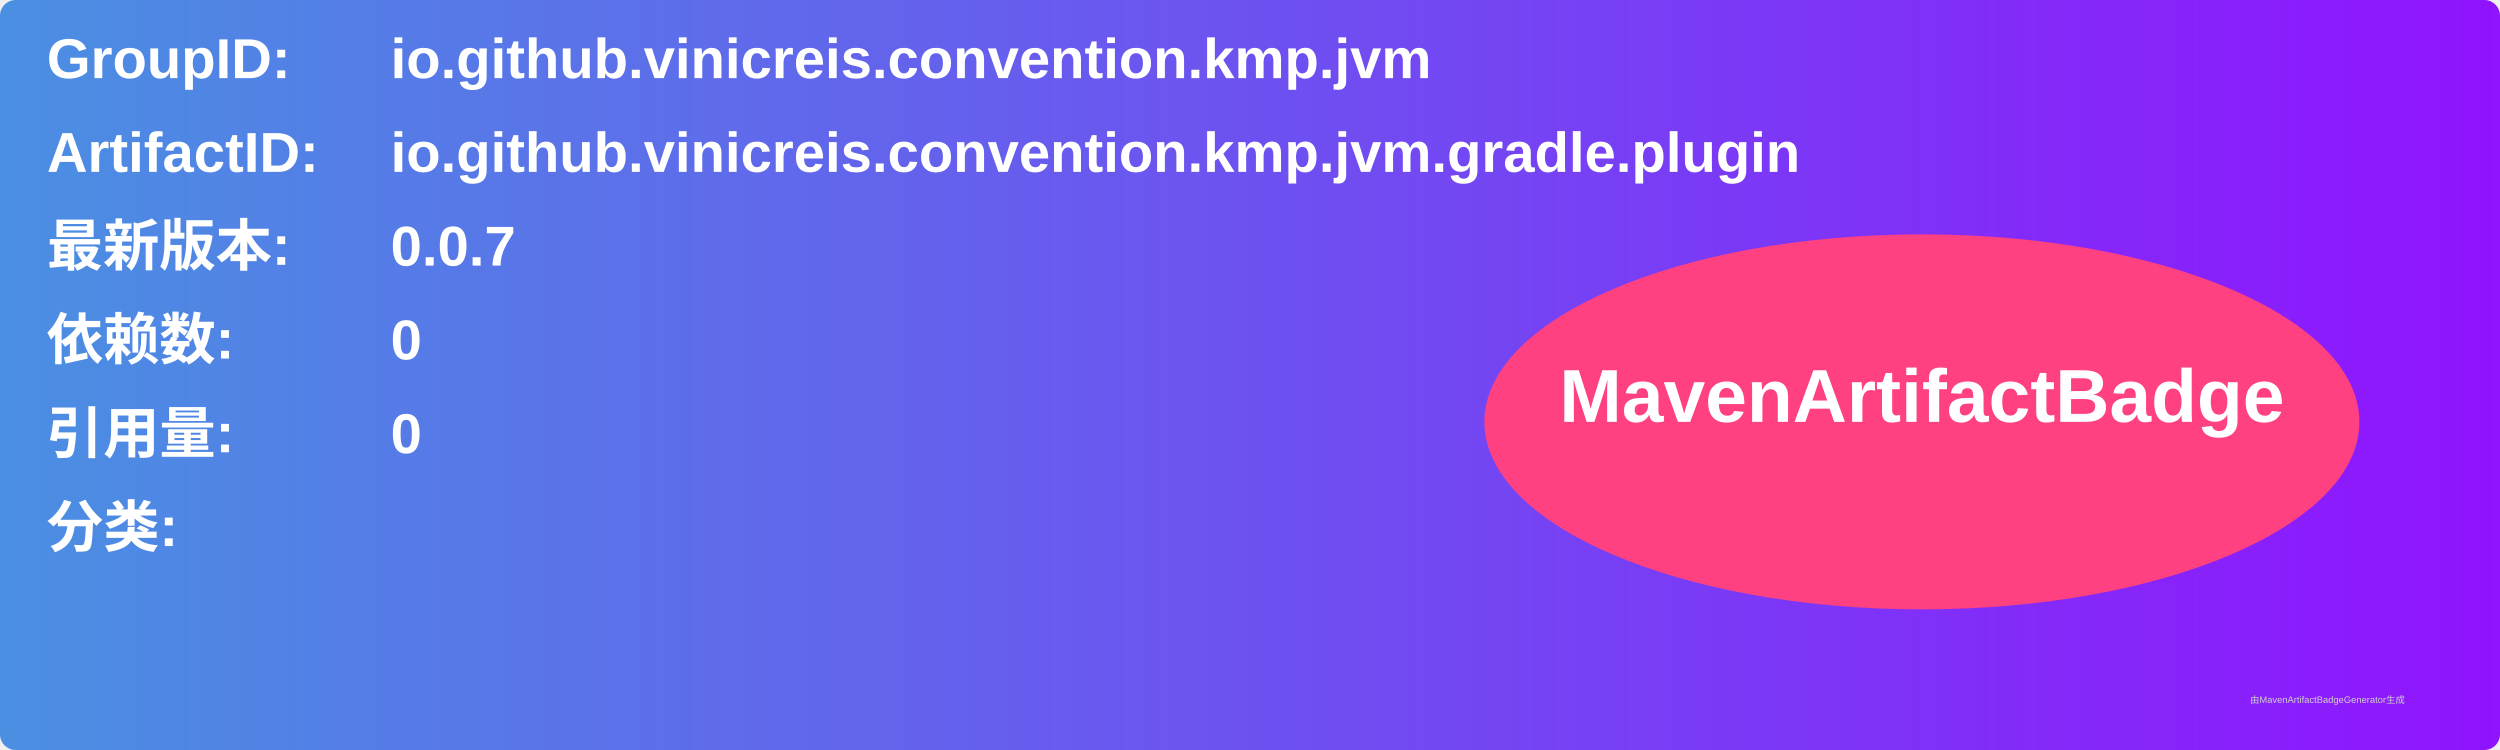
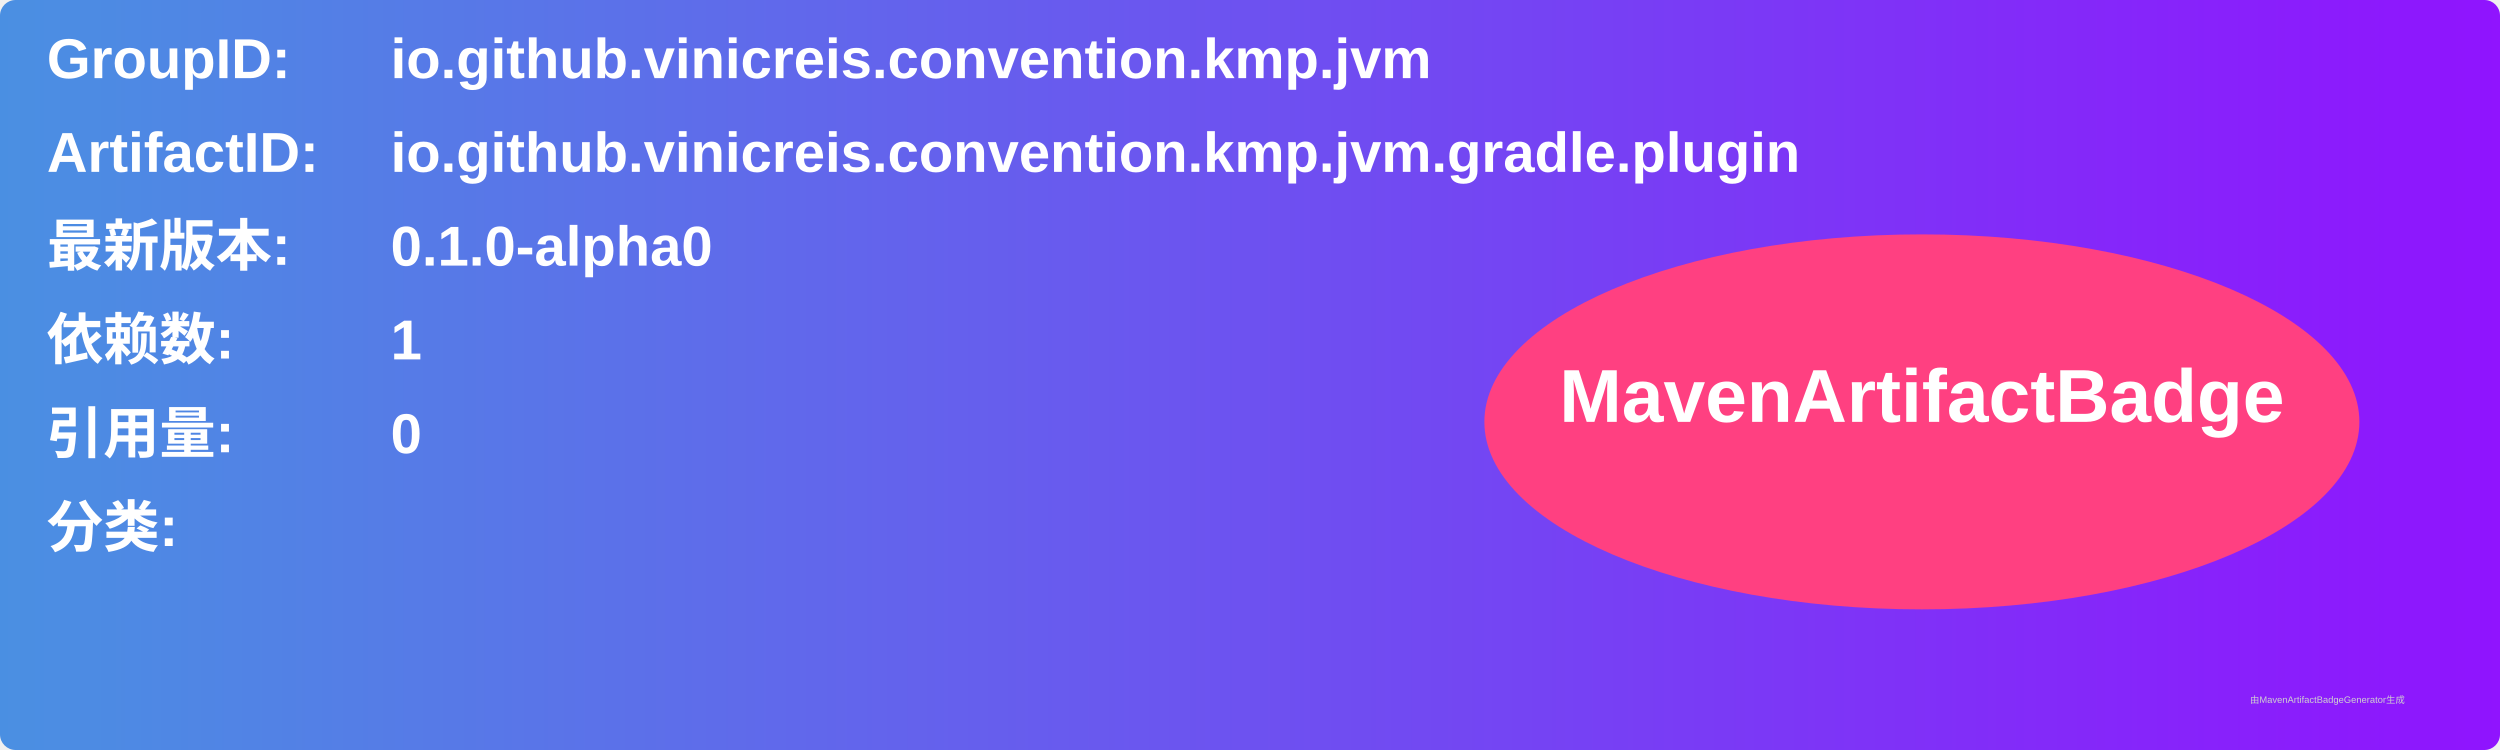
<svg xmlns="http://www.w3.org/2000/svg" width="800" height="240" viewBox="0 0 800 240">
  <linearGradient id="grad" x1="0%" y1="0%" x2="100%" y2="0%">
    <stop offset="0%" stop-color="#4a90e2" />
    <stop offset="100%" stop-color="#9013fe" />
  </linearGradient>
  <rect width="100%" height="100%" rx="5" ry="5" fill="url(#grad)" />
  <g transform="translate(15, 15)">
    <text x="0" y="10" font-family="Arial" font-size="18" fill="white" font-weight="bold" width="260">GroupID:</text>
    <text x="110" y="10" font-family="Arial" font-size="18" fill="white" font-weight="bold" width="460">io.github.vinicreis.convention.kmp.jvm</text>
    <text x="0" y="40" font-family="Arial" font-size="18" fill="white" font-weight="bold" width="260">ArtifactID:</text>
    <text x="110" y="40" font-family="Arial" font-size="18" fill="white" font-weight="bold" width="460">io.github.vinicreis.convention.kmp.jvm.gradle.plugin</text>
    <text x="0" y="70" font-family="Arial" font-size="18" fill="white" font-weight="bold">最新版本:</text>
    <text x="110" y="70" font-family="Arial" font-size="18" fill="white" font-weight="bold">
-       <tspan font-weight="bold">0.0.7</tspan>
+       <tspan font-weight="bold">0.1.0-alpha0</tspan>
    </text>
    <text x="0" y="100" font-family="Arial" font-size="18" fill="white" font-weight="bold">依赖数: </text>
    <text x="110" y="100" font-family="Arial" font-size="18" fill="white">
-       <tspan font-weight="bold">0</tspan>
+       <tspan font-weight="bold">1</tspan>
    </text>
    <text x="0" y="130" font-family="Arial" font-size="18" fill="white" font-weight="bold">引用量: </text>
    <text x="110" y="130" font-family="Arial" font-size="18" fill="white">
      <tspan font-weight="bold">0</tspan>
    </text>
    <text x="0" y="160" font-family="Arial" font-size="18" fill="white" font-weight="bold">分类:</text>
    <text x="10" y="190" font-family="Arial" font-size="10" fill="white">
      <tspan font-weight="bold" />
    </text>
    <ellipse cx="600" cy="120" rx="140" ry="60" fill="#ff4081" />
    <text x="600" y="120" text-anchor="middle" font-family="Arial" font-size="24" fill="white" font-weight="bold">MavenArtifactBadge</text>
  </g>
  <text x="720" y="225" font-family="Arial" font-size="3" fill="#d0d0d0">由MavenArtifactBadgeGenerator生成</text>
</svg>
